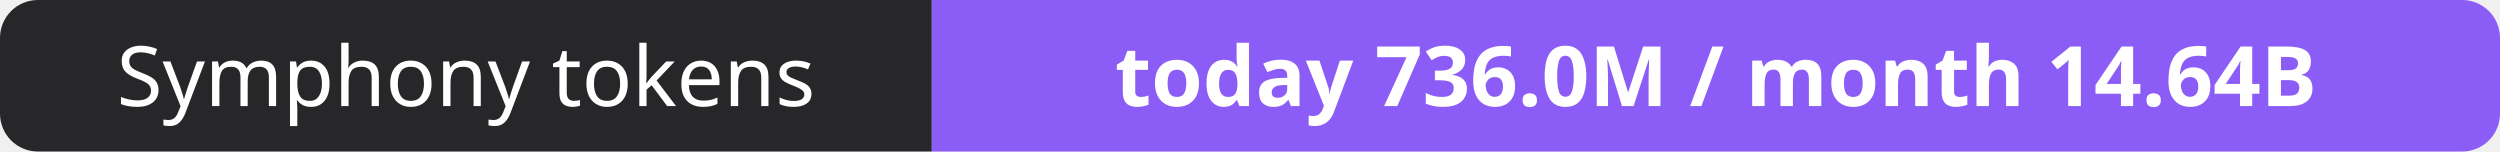
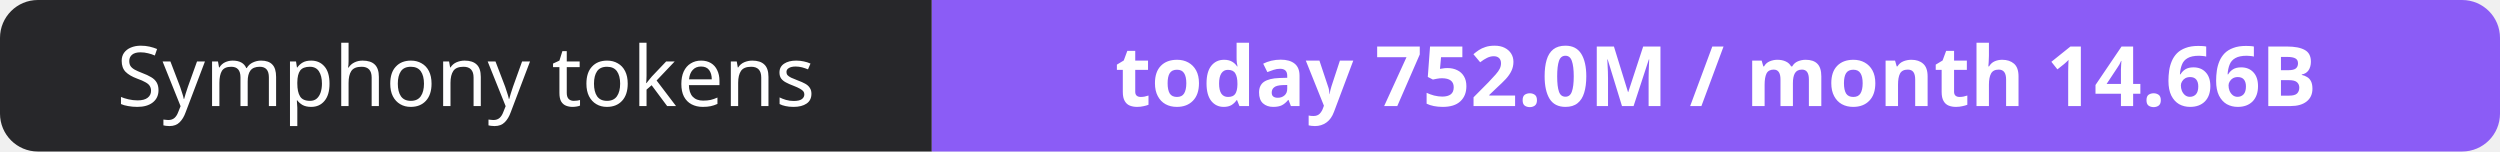
- <svg xmlns="http://www.w3.org/2000/svg" width="330" height="20" role="img" aria-label="Symphony tokens: today 736.0M / month 14.64B">
+ <svg xmlns="http://www.w3.org/2000/svg" width="330" height="20" role="img" aria-label="Symphony tokens: today 752.0M / month 14.66B">
  <clipPath id="r">
    <rect width="330" height="20" rx="5" fill="#fff" />
  </clipPath>
  <g clip-path="url(#r)">
    <rect width="123" height="20" fill="#27272a" />
    <rect x="123" width="207" height="20" fill="#8b5cf6" />
  </g>
  <g fill="#fff" text-anchor="middle" font-family="Verdana,Geneva,sans-serif" font-size="11">
    <text x="61.5" y="14">Symphony tokens</text>
-     <text x="226.5" y="14" font-weight="700">today 736.0M / month 14.64B</text>
+     <text x="226.5" y="14" font-weight="700">today 752.0M / month 14.66B</text>
  </g>
</svg>
